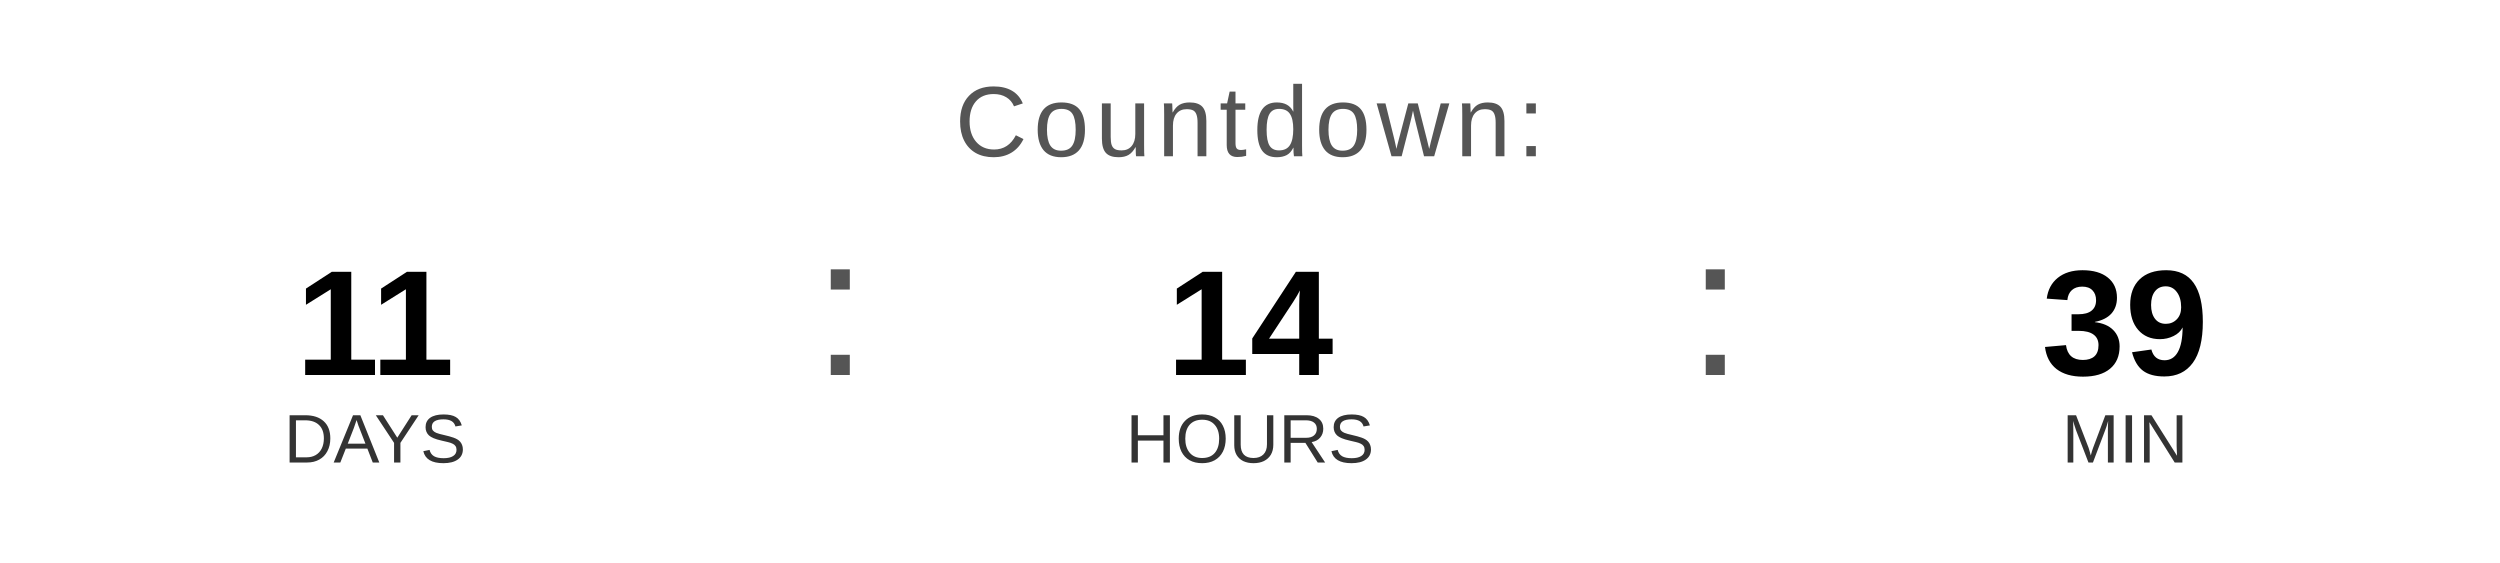
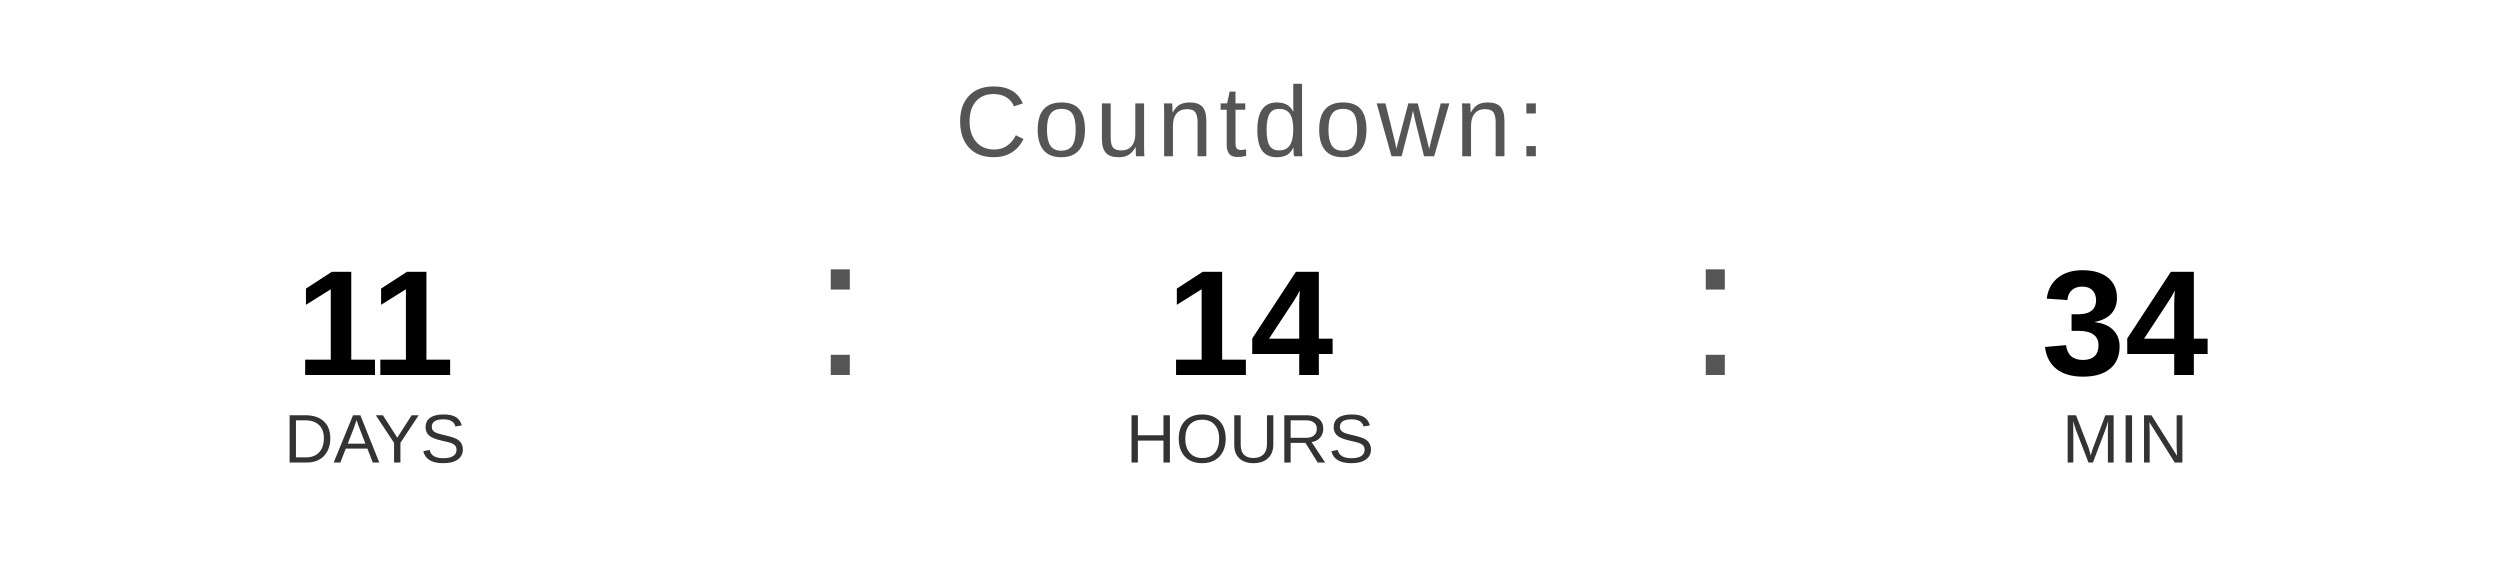
<svg xmlns="http://www.w3.org/2000/svg" width="400" height="90" viewBox="0 0 400 90">
  <text x="200" y="25" font-family="Arial, Helvetica, sans-serif" font-size="16" fill="#555555" text-anchor="middle" letter-spacing="1">
    Countdown:
  </text>
  <text x="60" y="60" font-family="Arial, Helvetica, sans-serif" font-size="24" font-weight="bold" fill="#000000" text-anchor="middle">11</text>
  <text x="60" y="74" font-family="Arial, Helvetica, sans-serif" font-size="11" fill="#333333" text-anchor="middle">DAYS</text>
  <text x="130" y="60" font-family="Arial, sans-serif" font-size="32" fill="#555555">:</text>
  <text x="200" y="60" font-family="Arial, Helvetica, sans-serif" font-size="24" font-weight="bold" fill="#000000" text-anchor="middle">14</text>
  <text x="200" y="74" font-family="Arial, Helvetica, sans-serif" font-size="11" fill="#333333" text-anchor="middle">HOURS</text>
  <text x="270" y="60" font-family="Arial, sans-serif" font-size="32" fill="#555555">:</text>
-   <text x="340" y="60" font-family="Arial, Helvetica, sans-serif" font-size="24" font-weight="bold" fill="#000000" text-anchor="middle">39</text>
+   <text x="340" y="60" font-family="Arial, Helvetica, sans-serif" font-size="24" font-weight="bold" fill="#000000" text-anchor="middle">34</text>
  <text x="340" y="74" font-family="Arial, Helvetica, sans-serif" font-size="11" fill="#333333" text-anchor="middle">MIN</text>
</svg>
